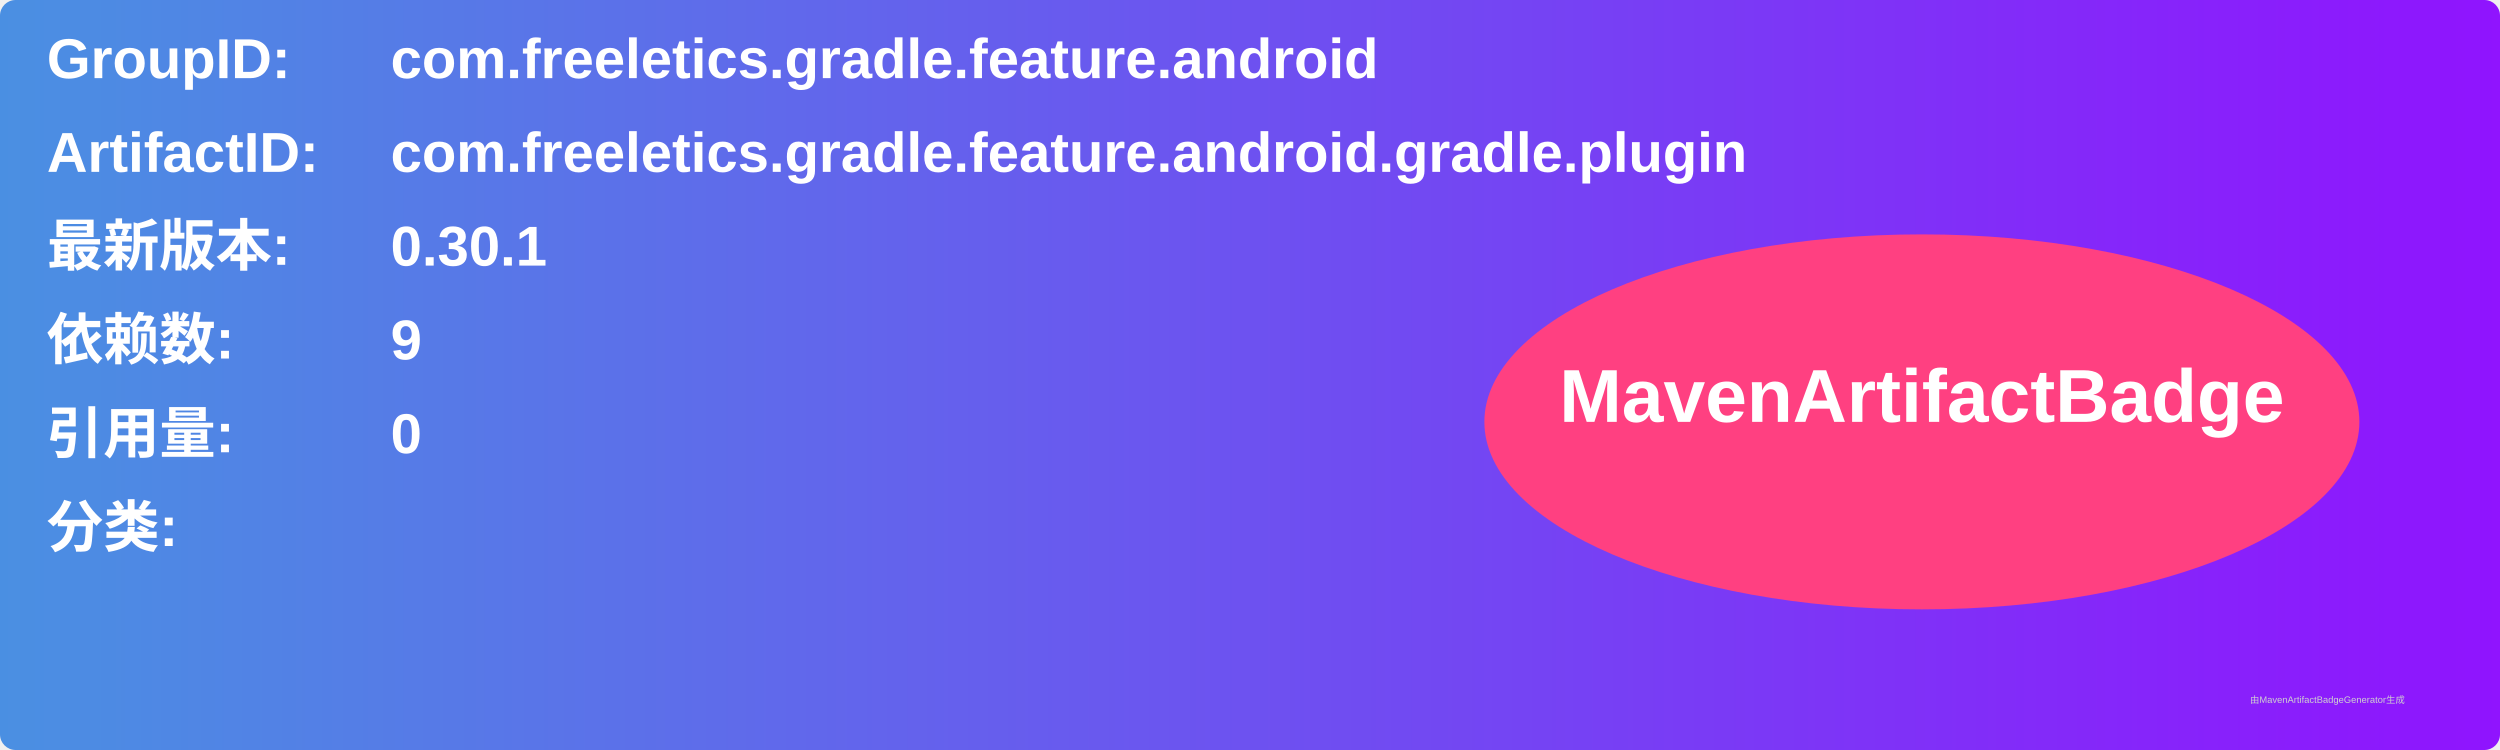
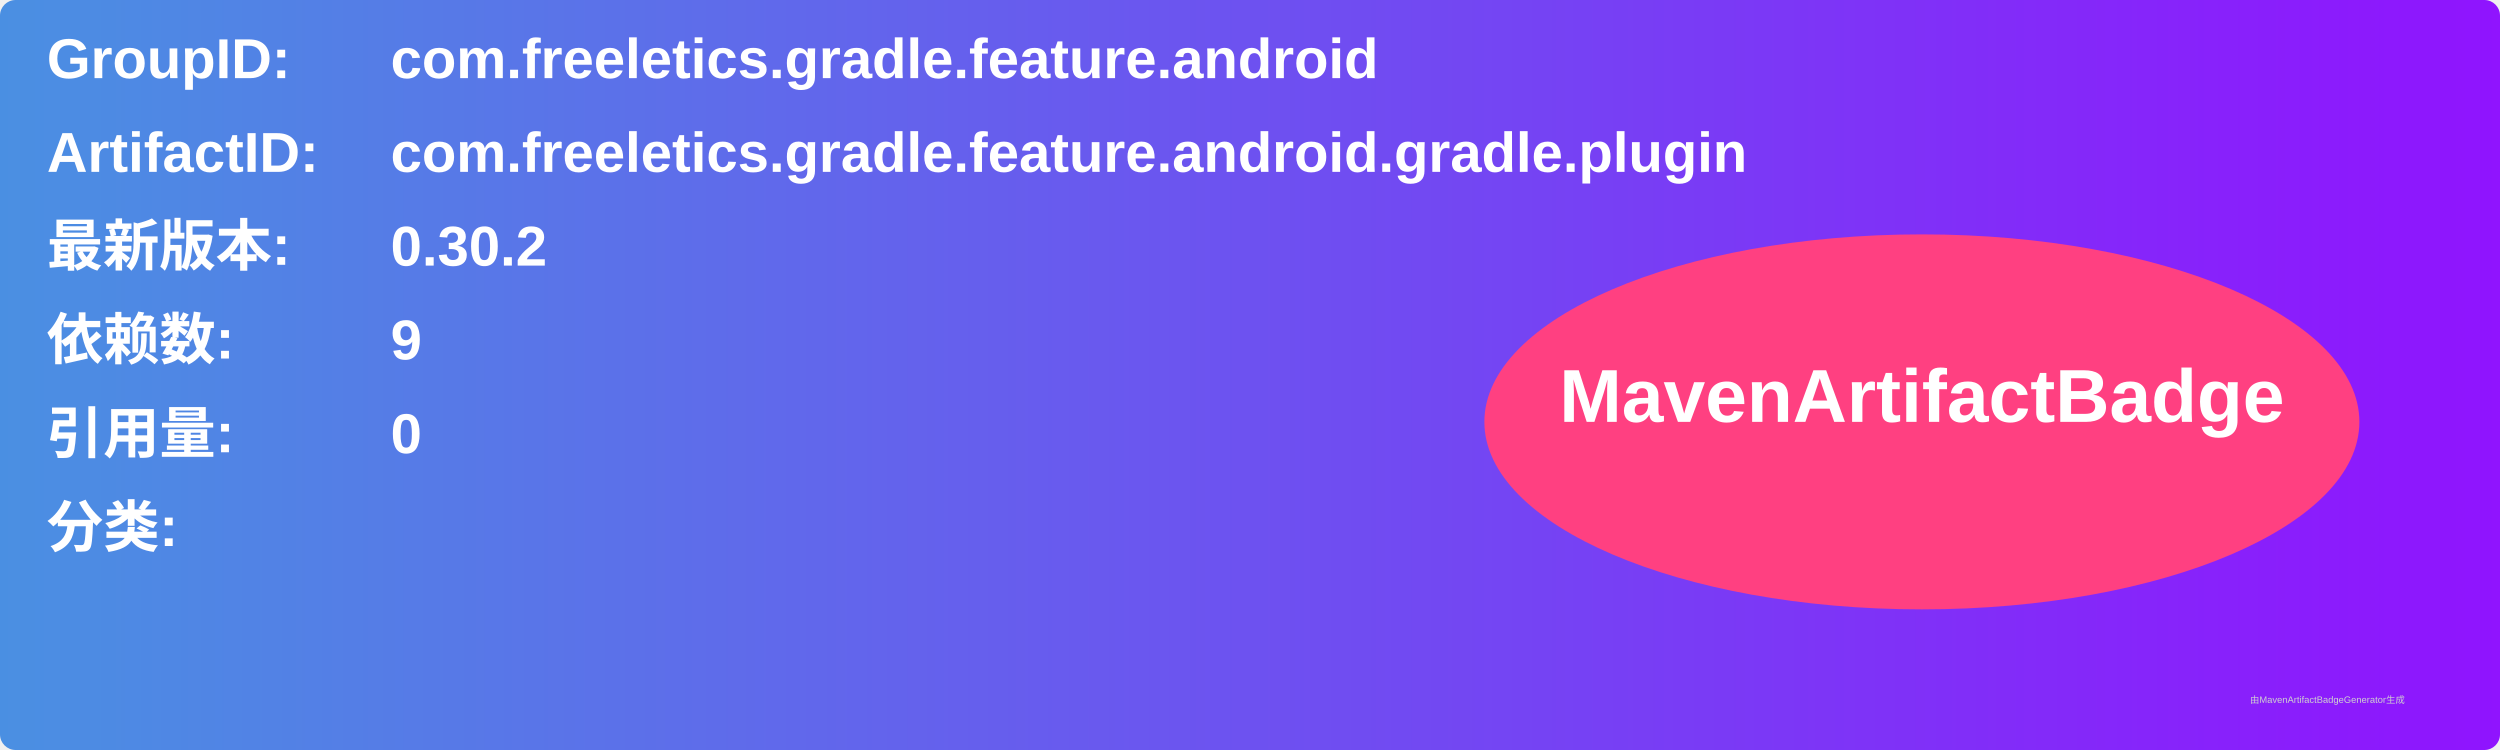
<svg xmlns="http://www.w3.org/2000/svg" width="800" height="240" viewBox="0 0 800 240">
  <linearGradient id="grad" x1="0%" y1="0%" x2="100%" y2="0%">
    <stop offset="0%" stop-color="#4a90e2" />
    <stop offset="100%" stop-color="#9013fe" />
  </linearGradient>
  <rect width="100%" height="100%" rx="5" ry="5" fill="url(#grad)" />
  <g transform="translate(15, 15)">
    <text x="0" y="10" font-family="Arial" font-size="18" fill="white" font-weight="bold" width="260">GroupID:</text>
    <text x="110" y="10" font-family="Arial" font-size="18" fill="white" font-weight="bold" width="460">com.freeletics.gradle.feature.android</text>
    <text x="0" y="40" font-family="Arial" font-size="18" fill="white" font-weight="bold" width="260">ArtifactID:</text>
    <text x="110" y="40" font-family="Arial" font-size="18" fill="white" font-weight="bold" width="460">com.freeletics.gradle.feature.android.gradle.plugin</text>
    <text x="0" y="70" font-family="Arial" font-size="18" fill="white" font-weight="bold">最新版本:</text>
    <text x="110" y="70" font-family="Arial" font-size="18" fill="white" font-weight="bold">
-       <tspan font-weight="bold">0.30.1</tspan>
+       <tspan font-weight="bold">0.30.2</tspan>
    </text>
    <text x="0" y="100" font-family="Arial" font-size="18" fill="white" font-weight="bold">依赖数: </text>
    <text x="110" y="100" font-family="Arial" font-size="18" fill="white">
      <tspan font-weight="bold">9</tspan>
    </text>
    <text x="0" y="130" font-family="Arial" font-size="18" fill="white" font-weight="bold">引用量: </text>
    <text x="110" y="130" font-family="Arial" font-size="18" fill="white">
      <tspan font-weight="bold">0</tspan>
    </text>
    <text x="0" y="160" font-family="Arial" font-size="18" fill="white" font-weight="bold">分类:</text>
    <text x="10" y="190" font-family="Arial" font-size="10" fill="white">
      <tspan font-weight="bold" />
    </text>
    <ellipse cx="600" cy="120" rx="140" ry="60" fill="#ff4081" />
    <text x="600" y="120" text-anchor="middle" font-family="Arial" font-size="24" fill="white" font-weight="bold">MavenArtifactBadge</text>
  </g>
  <text x="720" y="225" font-family="Arial" font-size="3" fill="#d0d0d0">由MavenArtifactBadgeGenerator生成</text>
</svg>
